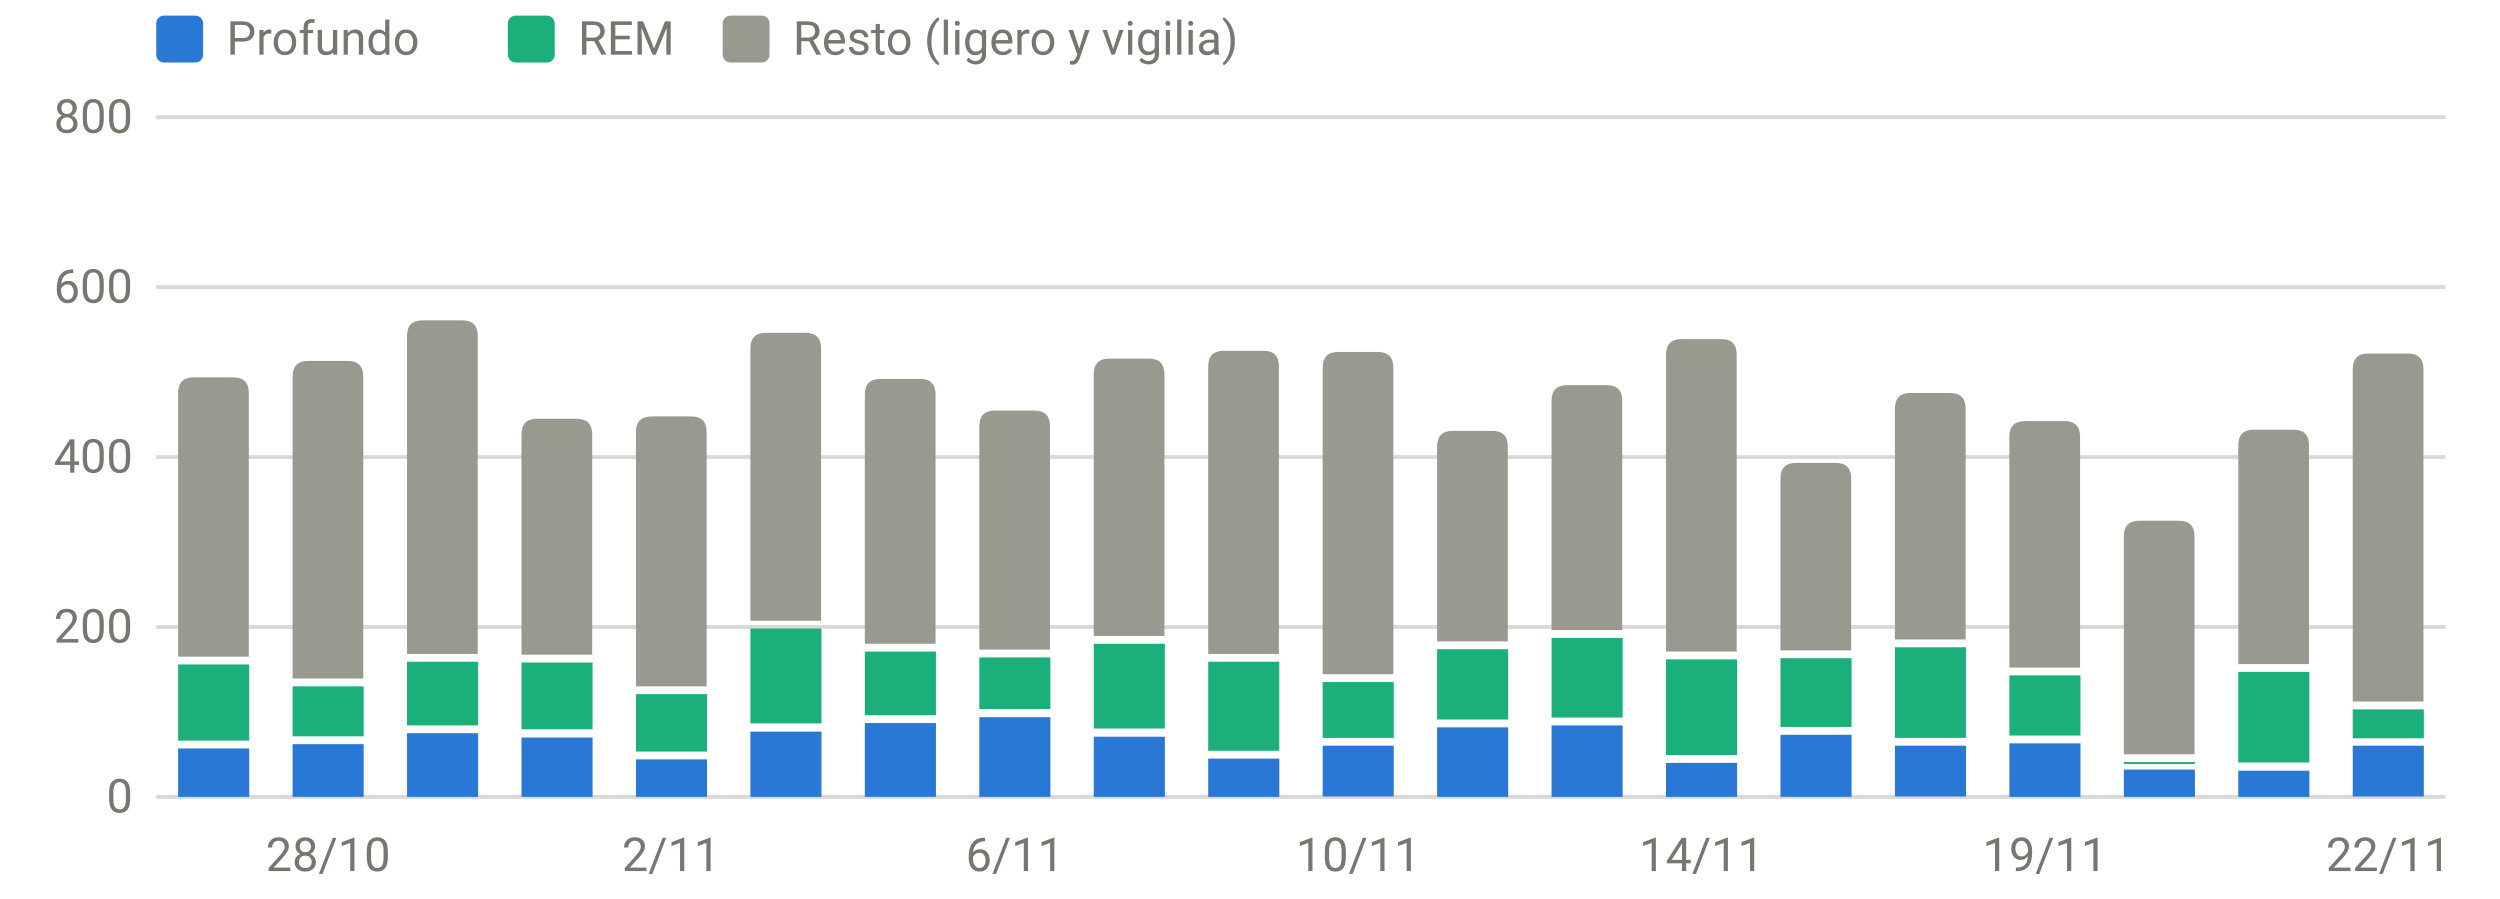
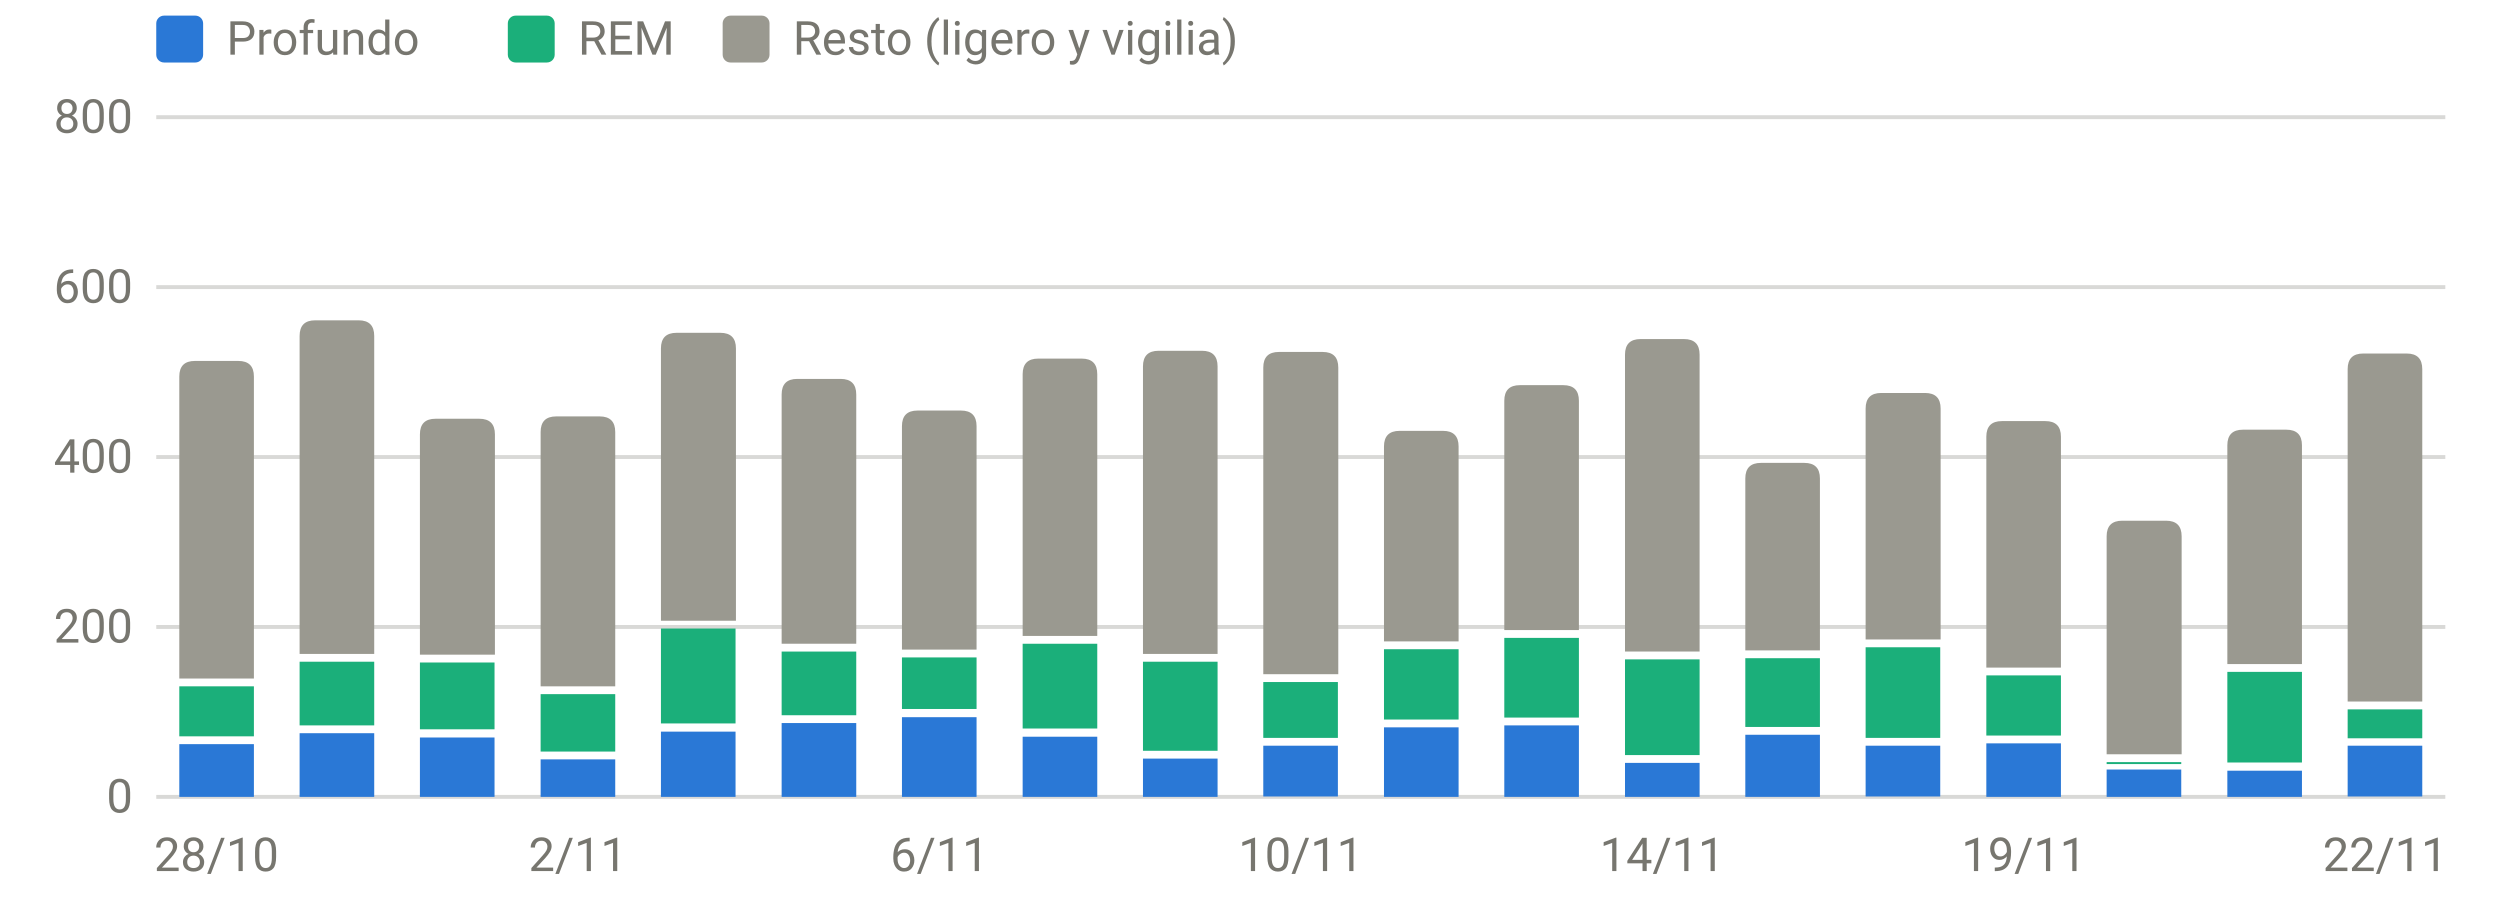
<svg xmlns="http://www.w3.org/2000/svg" viewBox="0 0 640 230" width="640" height="230" role="img" aria-label="Sueño por fases (minutos)" font-family="system-ui,-apple-system,Segoe UI,Roboto,sans-serif" font-size="12" fill="#77766f">
  <line x1="40" x2="626" y1="204.0" y2="204.0" stroke="rgba(119,118,111,0.28)" stroke-width="1" />
  <text x="34" y="208.0" text-anchor="end">0</text>
  <line x1="40" x2="626" y1="160.5" y2="160.5" stroke="rgba(119,118,111,0.28)" stroke-width="1" />
  <text x="34" y="164.5" text-anchor="end">200</text>
  <line x1="40" x2="626" y1="117.0" y2="117.0" stroke="rgba(119,118,111,0.28)" stroke-width="1" />
  <text x="34" y="121.0" text-anchor="end">400</text>
  <line x1="40" x2="626" y1="73.5" y2="73.5" stroke="rgba(119,118,111,0.28)" stroke-width="1" />
  <text x="34" y="77.5" text-anchor="end">600</text>
  <line x1="40" x2="626" y1="30.0" y2="30.0" stroke="rgba(119,118,111,0.28)" stroke-width="1" />
  <text x="34" y="34.0" text-anchor="end">800</text>
-   <text x="84.0" y="223" text-anchor="middle">28/10</text>
-   <text x="171.8" y="223" text-anchor="middle">2/11</text>
-   <text x="259.8" y="223" text-anchor="middle">6/11</text>
-   <text x="347.7" y="223" text-anchor="middle">10/11</text>
-   <text x="435.6" y="223" text-anchor="middle">14/11</text>
-   <text x="523.5" y="223" text-anchor="middle">19/11</text>
-   <text x="611.4" y="223" text-anchor="middle">22/11</text>
-   <rect x="45.6" y="191.6" width="18.2" height="12.4" fill="#2a78d6" />
-   <rect x="45.6" y="170.1" width="18.2" height="19.5" fill="#1baf7a" />
-   <path d="M45.6,168.1V100.6Q45.6,96.6 49.6,96.6H59.7Q63.7,96.6 63.7,100.6V168.1Z" fill="#9a9990" />
-   <rect x="74.9" y="190.5" width="18.2" height="13.5" fill="#2a78d6" />
-   <rect x="74.9" y="175.7" width="18.2" height="12.8" fill="#1baf7a" />
-   <path d="M74.9,173.7V96.4Q74.9,92.4 78.9,92.4H89.0Q93.0,92.4 93.0,96.4V173.7Z" fill="#9a9990" />
-   <rect x="104.2" y="187.7" width="18.2" height="16.3" fill="#2a78d6" />
-   <rect x="104.2" y="169.4" width="18.2" height="16.3" fill="#1baf7a" />
-   <path d="M104.2,167.4V86.0Q104.2,82.0 108.2,82.0H118.3Q122.3,82.0 122.3,86.0V167.4Z" fill="#9a9990" />
-   <rect x="133.5" y="188.8" width="18.2" height="15.2" fill="#2a78d6" />
-   <rect x="133.5" y="169.6" width="18.2" height="17.1" fill="#1baf7a" />
-   <path d="M133.5,167.6V111.2Q133.5,107.2 137.5,107.2H147.6Q151.6,107.2 151.6,111.2V167.6Z" fill="#9a9990" />
-   <rect x="162.8" y="194.4" width="18.2" height="9.6" fill="#2a78d6" />
-   <rect x="162.8" y="177.7" width="18.2" height="14.7" fill="#1baf7a" />
-   <path d="M162.8,175.7V110.6Q162.8,106.6 166.8,106.6H176.9Q180.9,106.6 180.9,110.6V175.7Z" fill="#9a9990" />
-   <rect x="192.1" y="187.3" width="18.2" height="16.7" fill="#2a78d6" />
-   <rect x="192.1" y="160.9" width="18.2" height="24.3" fill="#1baf7a" />
-   <path d="M192.1,158.9V89.2Q192.1,85.2 196.1,85.2H206.2Q210.2,85.2 210.2,89.2V158.9Z" fill="#9a9990" />
-   <rect x="221.4" y="185.1" width="18.2" height="18.9" fill="#2a78d6" />
-   <rect x="221.4" y="166.8" width="18.2" height="16.3" fill="#1baf7a" />
-   <path d="M221.4,164.8V101.0Q221.4,97.0 225.4,97.0H235.5Q239.5,97.0 239.5,101.0V164.8Z" fill="#9a9990" />
-   <rect x="250.7" y="183.6" width="18.2" height="20.4" fill="#2a78d6" />
-   <rect x="250.7" y="168.3" width="18.2" height="13.2" fill="#1baf7a" />
-   <path d="M250.7,166.3V109.1Q250.7,105.1 254.7,105.1H264.8Q268.8,105.1 268.8,109.1V166.3Z" fill="#9a9990" />
-   <rect x="280.0" y="188.6" width="18.2" height="15.4" fill="#2a78d6" />
-   <rect x="280.0" y="164.8" width="18.2" height="21.7" fill="#1baf7a" />
-   <path d="M280.0,162.8V95.8Q280.0,91.8 284.0,91.8H294.1Q298.1,91.8 298.1,95.8V162.8Z" fill="#9a9990" />
-   <rect x="309.3" y="194.2" width="18.2" height="9.8" fill="#2a78d6" />
-   <rect x="309.3" y="169.4" width="18.2" height="22.8" fill="#1baf7a" />
-   <path d="M309.3,167.4V93.8Q309.3,89.8 313.3,89.8H323.4Q327.4,89.8 327.4,93.8V167.4Z" fill="#9a9990" />
-   <rect x="338.6" y="190.9" width="18.2" height="13.0" fill="#2a78d6" />
-   <rect x="338.6" y="174.6" width="18.2" height="14.3" fill="#1baf7a" />
-   <path d="M338.6,172.6V94.1Q338.6,90.1 342.6,90.1H352.7Q356.7,90.1 356.7,94.1V172.6Z" fill="#9a9990" />
-   <rect x="367.9" y="186.2" width="18.2" height="17.8" fill="#2a78d6" />
-   <rect x="367.9" y="166.2" width="18.2" height="18.0" fill="#1baf7a" />
-   <path d="M367.9,164.2V114.3Q367.9,110.3 371.9,110.3H382.0Q386.0,110.3 386.0,114.3V164.2Z" fill="#9a9990" />
-   <rect x="397.2" y="185.7" width="18.2" height="18.3" fill="#2a78d6" />
-   <rect x="397.2" y="163.3" width="18.2" height="20.4" fill="#1baf7a" />
-   <path d="M397.2,161.3V102.6Q397.2,98.6 401.2,98.6H411.3Q415.3,98.6 415.3,102.6V161.3Z" fill="#9a9990" />
-   <rect x="426.5" y="195.3" width="18.2" height="8.7" fill="#2a78d6" />
-   <rect x="426.5" y="168.8" width="18.2" height="24.5" fill="#1baf7a" />
-   <path d="M426.5,166.8V90.8Q426.5,86.8 430.5,86.8H440.6Q444.6,86.8 444.6,90.8V166.8Z" fill="#9a9990" />
-   <rect x="455.8" y="188.1" width="18.2" height="15.9" fill="#2a78d6" />
-   <rect x="455.8" y="168.5" width="18.2" height="17.6" fill="#1baf7a" />
-   <path d="M455.8,166.5V122.5Q455.8,118.5 459.8,118.5H469.9Q473.9,118.5 473.9,122.5V166.5Z" fill="#9a9990" />
-   <rect x="485.1" y="190.9" width="18.2" height="13.0" fill="#2a78d6" />
-   <rect x="485.1" y="165.7" width="18.2" height="23.2" fill="#1baf7a" />
-   <path d="M485.1,163.7V104.6Q485.1,100.6 489.1,100.6H499.2Q503.2,100.6 503.2,104.6V163.7Z" fill="#9a9990" />
-   <rect x="514.4" y="190.3" width="18.2" height="13.7" fill="#2a78d6" />
-   <rect x="514.4" y="172.9" width="18.2" height="15.4" fill="#1baf7a" />
-   <path d="M514.4,170.9V111.8Q514.4,107.8 518.4,107.8H528.5Q532.5,107.8 532.5,111.8V170.9Z" fill="#9a9990" />
-   <rect x="543.7" y="197.0" width="18.2" height="7.0" fill="#2a78d6" />
-   <rect x="543.7" y="195.1" width="18.2" height="0.5" fill="#1baf7a" />
-   <path d="M543.7,193.1V137.3Q543.7,133.3 547.7,133.3H557.8Q561.8,133.3 561.8,137.3V193.1Z" fill="#9a9990" />
-   <rect x="573.0" y="197.3" width="18.2" height="6.7" fill="#2a78d6" />
-   <rect x="573.0" y="172.0" width="18.2" height="23.2" fill="#1baf7a" />
-   <path d="M573.0,170.0V114.0Q573.0,110.0 577.0,110.0H587.1Q591.1,110.0 591.1,114.0V170.0Z" fill="#9a9990" />
-   <rect x="602.3" y="190.9" width="18.2" height="13.0" fill="#2a78d6" />
-   <rect x="602.3" y="181.6" width="18.2" height="7.4" fill="#1baf7a" />
-   <path d="M602.3,179.6V94.5Q602.3,90.5 606.3,90.5H616.4Q620.4,90.5 620.4,94.5V179.6Z" fill="#9a9990" />
+   <text x="55.4" y="223" text-anchor="middle">28/10</text>
+   <text x="147.9" y="223" text-anchor="middle">2/11</text>
+   <text x="240.5" y="223" text-anchor="middle">6/11</text>
+   <text x="333.0" y="223" text-anchor="middle">10/11</text>
+   <text x="425.5" y="223" text-anchor="middle">14/11</text>
+   <text x="518.1" y="223" text-anchor="middle">19/11</text>
+   <text x="610.6" y="223" text-anchor="middle">22/11</text>
+   <rect x="45.9" y="190.5" width="19.1" height="13.5" fill="#2a78d6" />
+   <rect x="45.9" y="175.7" width="19.1" height="12.8" fill="#1baf7a" />
+   <path d="M45.9,173.7V96.4Q45.9,92.4 49.9,92.4H61.0Q65.0,92.4 65.0,96.4V173.7Z" fill="#9a9990" />
+   <rect x="76.7" y="187.7" width="19.1" height="16.3" fill="#2a78d6" />
+   <rect x="76.7" y="169.4" width="19.1" height="16.3" fill="#1baf7a" />
+   <path d="M76.7,167.4V86.0Q76.7,82.0 80.7,82.0H91.8Q95.8,82.0 95.8,86.0V167.4Z" fill="#9a9990" />
+   <rect x="107.5" y="188.8" width="19.1" height="15.2" fill="#2a78d6" />
+   <rect x="107.5" y="169.6" width="19.1" height="17.1" fill="#1baf7a" />
+   <path d="M107.5,167.6V111.2Q107.5,107.2 111.5,107.2H122.7Q126.7,107.2 126.7,111.2V167.6Z" fill="#9a9990" />
+   <rect x="138.4" y="194.4" width="19.1" height="9.6" fill="#2a78d6" />
+   <rect x="138.4" y="177.7" width="19.1" height="14.7" fill="#1baf7a" />
+   <path d="M138.4,175.7V110.6Q138.4,106.6 142.4,106.6H153.5Q157.5,106.6 157.5,110.6V175.7Z" fill="#9a9990" />
+   <rect x="169.2" y="187.3" width="19.1" height="16.7" fill="#2a78d6" />
+   <rect x="169.2" y="160.9" width="19.1" height="24.3" fill="#1baf7a" />
+   <path d="M169.2,158.9V89.2Q169.2,85.2 173.2,85.2H184.4Q188.4,85.2 188.4,89.2V158.9Z" fill="#9a9990" />
+   <rect x="200.1" y="185.1" width="19.1" height="18.9" fill="#2a78d6" />
+   <rect x="200.1" y="166.8" width="19.1" height="16.3" fill="#1baf7a" />
+   <path d="M200.1,164.8V101.0Q200.1,97.0 204.1,97.0H215.2Q219.2,97.0 219.2,101.0V164.8Z" fill="#9a9990" />
+   <rect x="230.9" y="183.6" width="19.1" height="20.4" fill="#2a78d6" />
+   <rect x="230.9" y="168.3" width="19.1" height="13.2" fill="#1baf7a" />
+   <path d="M230.9,166.3V109.1Q230.9,105.1 234.9,105.1H246.0Q250.0,105.1 250.0,109.1V166.3Z" fill="#9a9990" />
+   <rect x="261.8" y="188.6" width="19.1" height="15.4" fill="#2a78d6" />
+   <rect x="261.8" y="164.8" width="19.1" height="21.7" fill="#1baf7a" />
+   <path d="M261.8,162.8V95.8Q261.8,91.8 265.8,91.8H276.9Q280.9,91.8 280.9,95.8V162.8Z" fill="#9a9990" />
+   <rect x="292.6" y="194.2" width="19.1" height="9.8" fill="#2a78d6" />
+   <rect x="292.6" y="169.4" width="19.1" height="22.8" fill="#1baf7a" />
+   <path d="M292.6,167.4V93.8Q292.6,89.8 296.6,89.8H307.7Q311.7,89.8 311.7,93.8V167.4Z" fill="#9a9990" />
+   <rect x="323.4" y="190.9" width="19.1" height="13.0" fill="#2a78d6" />
+   <rect x="323.4" y="174.6" width="19.1" height="14.3" fill="#1baf7a" />
+   <path d="M323.4,172.6V94.1Q323.4,90.1 327.4,90.1H338.6Q342.6,90.1 342.6,94.1V172.6Z" fill="#9a9990" />
+   <rect x="354.3" y="186.2" width="19.1" height="17.8" fill="#2a78d6" />
+   <rect x="354.3" y="166.2" width="19.1" height="18.0" fill="#1baf7a" />
+   <path d="M354.3,164.2V114.3Q354.3,110.3 358.3,110.3H369.4Q373.4,110.3 373.4,114.3V164.2Z" fill="#9a9990" />
+   <rect x="385.1" y="185.7" width="19.1" height="18.3" fill="#2a78d6" />
+   <rect x="385.1" y="163.3" width="19.1" height="20.4" fill="#1baf7a" />
+   <path d="M385.1,161.3V102.6Q385.1,98.6 389.1,98.6H400.2Q404.2,98.6 404.2,102.6V161.3Z" fill="#9a9990" />
+   <rect x="416.0" y="195.3" width="19.1" height="8.7" fill="#2a78d6" />
+   <rect x="416.0" y="168.8" width="19.1" height="24.5" fill="#1baf7a" />
+   <path d="M416.0,166.8V90.8Q416.0,86.8 420.0,86.8H431.1Q435.1,86.8 435.1,90.8V166.8Z" fill="#9a9990" />
+   <rect x="446.8" y="188.1" width="19.1" height="15.9" fill="#2a78d6" />
+   <rect x="446.8" y="168.5" width="19.1" height="17.6" fill="#1baf7a" />
+   <path d="M446.8,166.5V122.5Q446.8,118.5 450.8,118.5H461.9Q465.9,118.5 465.9,122.5V166.5Z" fill="#9a9990" />
+   <rect x="477.6" y="190.9" width="19.1" height="13.0" fill="#2a78d6" />
+   <rect x="477.6" y="165.7" width="19.1" height="23.2" fill="#1baf7a" />
+   <path d="M477.6,163.7V104.6Q477.6,100.6 481.6,100.6H492.8Q496.8,100.6 496.8,104.6V163.7Z" fill="#9a9990" />
+   <rect x="508.5" y="190.3" width="19.1" height="13.7" fill="#2a78d6" />
+   <rect x="508.5" y="172.9" width="19.1" height="15.4" fill="#1baf7a" />
+   <path d="M508.5,170.9V111.8Q508.5,107.8 512.5,107.8H523.6Q527.6,107.8 527.6,111.8V170.9Z" fill="#9a9990" />
+   <rect x="539.3" y="197.0" width="19.1" height="7.0" fill="#2a78d6" />
+   <rect x="539.3" y="195.1" width="19.1" height="0.5" fill="#1baf7a" />
+   <path d="M539.3,193.1V137.3Q539.3,133.3 543.3,133.3H554.5Q558.5,133.3 558.5,137.3V193.1Z" fill="#9a9990" />
+   <rect x="570.2" y="197.3" width="19.1" height="6.7" fill="#2a78d6" />
+   <rect x="570.2" y="172.0" width="19.1" height="23.2" fill="#1baf7a" />
+   <path d="M570.2,170.0V114.0Q570.2,110.0 574.2,110.0H585.3Q589.3,110.0 589.3,114.0V170.0Z" fill="#9a9990" />
+   <rect x="601.0" y="190.9" width="19.1" height="13.0" fill="#2a78d6" />
+   <rect x="601.0" y="181.6" width="19.1" height="7.4" fill="#1baf7a" />
+   <path d="M601.0,179.6V94.5Q601.0,90.5 605.0,90.5H616.1Q620.1,90.5 620.1,94.5V179.6Z" fill="#9a9990" />
  <rect x="40" y="4" width="12" height="12" rx="2" fill="#2a78d6" />
  <text x="58" y="14">Profundo</text>
  <rect x="130" y="4" width="12" height="12" rx="2" fill="#1baf7a" />
  <text x="148" y="14">REM</text>
  <rect x="185" y="4" width="12" height="12" rx="2" fill="#9a9990" />
  <text x="203" y="14">Resto (ligero y vigilia)</text>
</svg>
